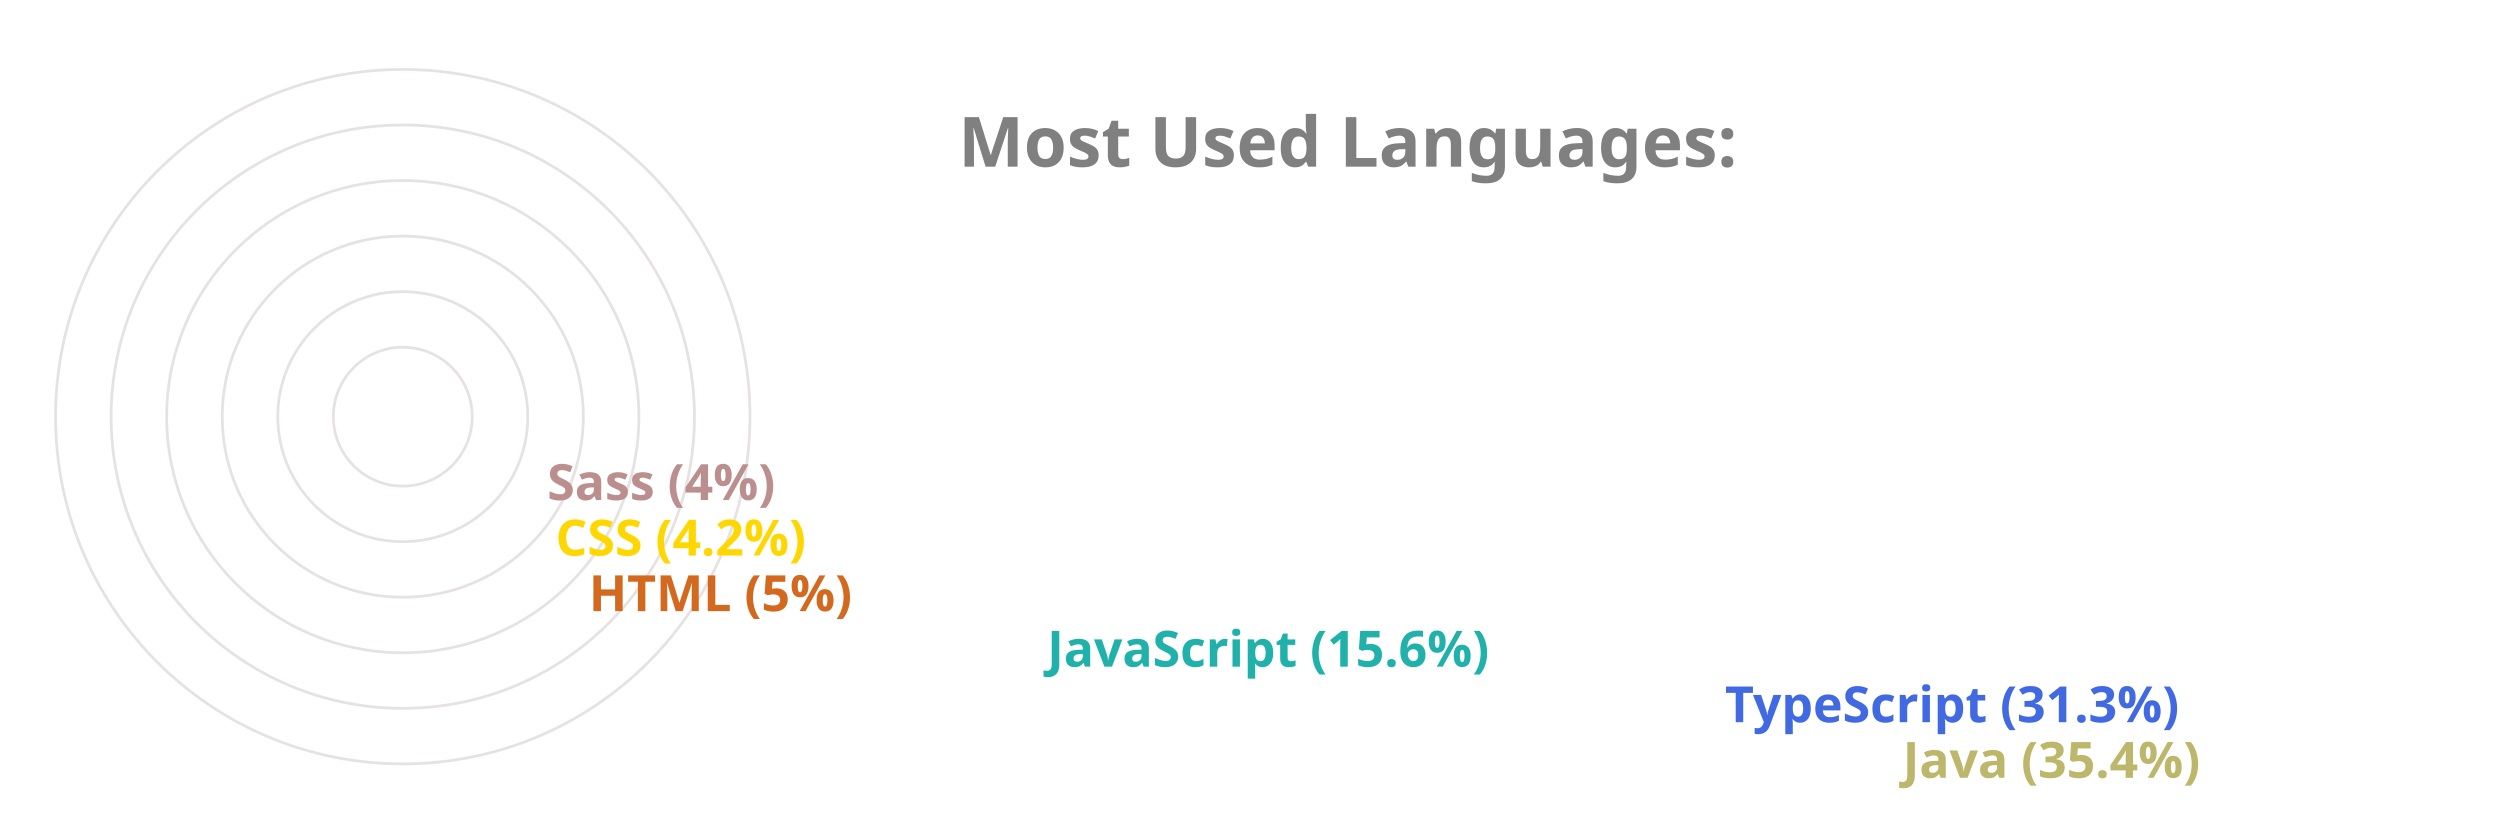
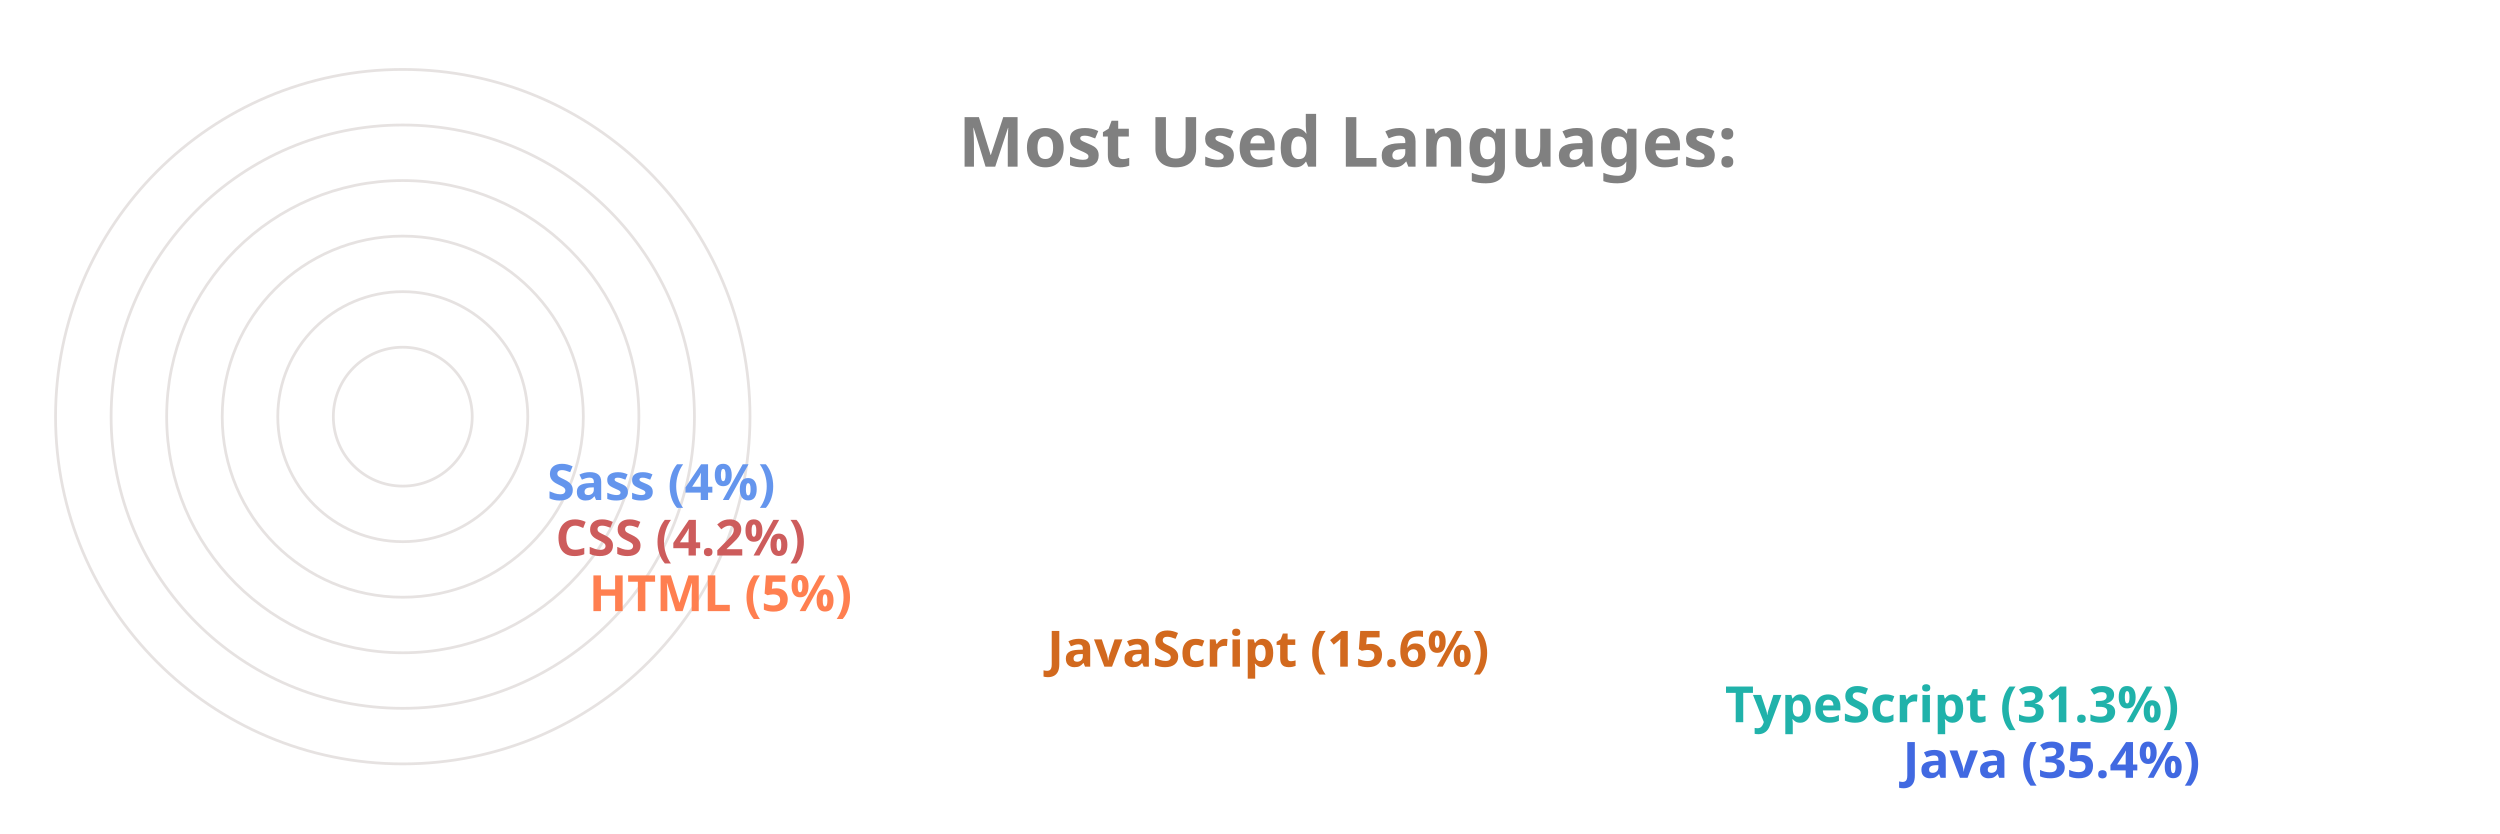
<svg xmlns="http://www.w3.org/2000/svg" viewBox="0 0 650 300" height="200px" width="600px">
  <style>
		.label {
			font: bold 25px sans-serif;
			color: #404040;
			-webkit-text-stroke: 1px white;
	  	}
		.name {
			font: bold 18px sans-serif;
			color: #404040;
	  	}

		.line {
			stroke-dasharray: 1000;
			stroke-dashoffset: 1000;
			animation: dash 3.5s ease-in-out forwards;	
			animation-iteration-count: infinite;
			animation-direction: alternate-reverse;
		}

		.path {
			stroke-dasharray: 1000;
			stroke-dashoffset: 1000;
			animation: dash 3.5s ease-in-out forwards;	
			animation-iteration-count: infinite;
			animation-direction: alternate-reverse;
		}
		  
		@keyframes dash {
			to {
				stroke-dashoffset: 0;
			}
		}

	</style>
  <g stroke="#E6E2E1" fill="none" stroke-width="1">
    <circle cx="20" cy="150" r="125" />
    <circle cx="20" cy="150" r="105" />
    <circle cx="20" cy="150" r="85" />
    <circle cx="20" cy="150" r="65" />
    <circle cx="20" cy="150" r="45" />
    <circle cx="20" cy="150" r="25" />
  </g>
  <g fill="none" stroke-width="20" class="line">
-     <line x2="550" y2="275" x1="20" y1="275" stroke="DarkKhaki" />
-     <line x2="486" y2="255" x1="20" y1="255" stroke="RoyalBlue" />
-     <line x2="242" y2="235" x1="20" y1="235" stroke="LightSeaGreen" />
-     <line x2="77" y2="215" x1="20" y1="215" stroke="Chocolate" />
-     <line x2="65" y2="195" x1="20" y1="195" stroke="Gold" />
-     <line x2="62" y2="175" x1="20" y1="175" stroke="RosyBrown" />
+     <line x2="550" y2="275" x1="20" y1="275" stroke="RoyalBlue" />
+     <line x2="486" y2="255" x1="20" y1="255" stroke="LightSeaGreen" />
+     <line x2="242" y2="235" x1="20" y1="235" stroke="Chocolate" />
+     <line x2="77" y2="215" x1="20" y1="215" stroke="Coral" />
+     <line x2="65" y2="195" x1="20" y1="195" stroke="IndianRed" />
+     <line x2="62" y2="175" x1="20" y1="175" stroke="CornflowerBlue" />
  </g>
  <g fill="none" stroke-width="20" stroke-linecap="round" class="path">
-     <path d="M 20 275 A 125 125 45 0 1 -82 78" stroke="DarkKhaki" />
-     <path d="M 20 255 A 105 105 45 0 1 -70 95" stroke="RoyalBlue" />
-     <path d="M 20 235 A 85 85 45 0 1 -61 126" stroke="LightSeaGreen" />
-     <path d="M 20 215 A 65 65 45 0 1 -44 144" stroke="Chocolate" />
-     <path d="M 20 195 A 45 45 45 0 1 -24 146" stroke="Gold" />
-     <path d="M 20 175 A 25 25 45 0 1 -4 148" stroke="RosyBrown" />
+     <path d="M 20 275 A 125 125 45 0 1 -82 78" stroke="RoyalBlue" />
+     <path d="M 20 255 A 105 105 45 0 1 -70 95" stroke="LightSeaGreen" />
+     <path d="M 20 235 A 85 85 45 0 1 -61 126" stroke="Chocolate" />
+     <path d="M 20 215 A 65 65 45 0 1 -44 144" stroke="Coral" />
+     <path d="M 20 195 A 45 45 45 0 1 -24 146" stroke="IndianRed" />
+     <path d="M 20 175 A 25 25 45 0 1 -4 148" stroke="CornflowerBlue" />
  </g>
  <g class="name">
-     <text x="560" y="280" fill="DarkKhaki">Java (35.4%)</text>
-     <text x="496" y="260" fill="RoyalBlue">TypeScript (31.3%)</text>
-     <text x="252" y="240" fill="LightSeaGreen">JavaScript (15.6%)</text>
-     <text x="87" y="220" fill="Chocolate">HTML (5%)</text>
-     <text x="75" y="200" fill="Gold">CSS (4.2%)</text>
-     <text x="72" y="180" fill="RosyBrown">Sass (4%)</text>
+     <text x="560" y="280" fill="RoyalBlue">Java (35.4%)</text>
+     <text x="496" y="260" fill="LightSeaGreen">TypeScript (31.3%)</text>
+     <text x="252" y="240" fill="Chocolate">JavaScript (15.6%)</text>
+     <text x="87" y="220" fill="Coral">HTML (5%)</text>
+     <text x="75" y="200" fill="IndianRed">CSS (4.2%)</text>
+     <text x="72" y="180" fill="CornflowerBlue">Sass (4%)</text>
  </g>
  <g class="label">
    <text x="220" y="60" fill="grey">Most Used Languages:</text>
  </g>
</svg>
